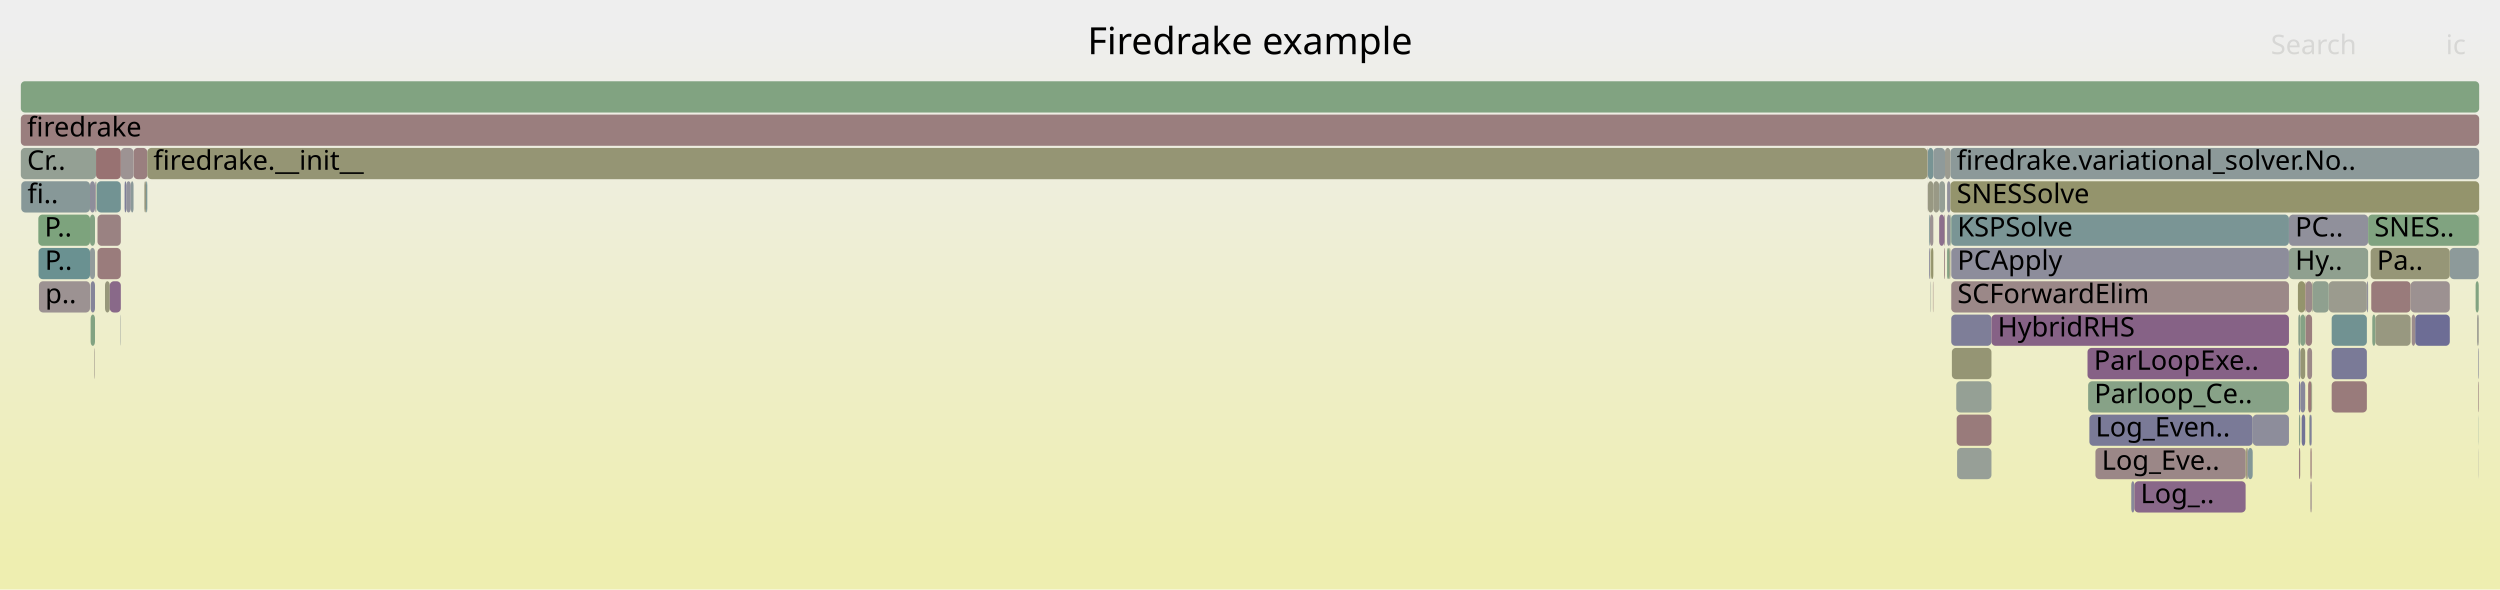
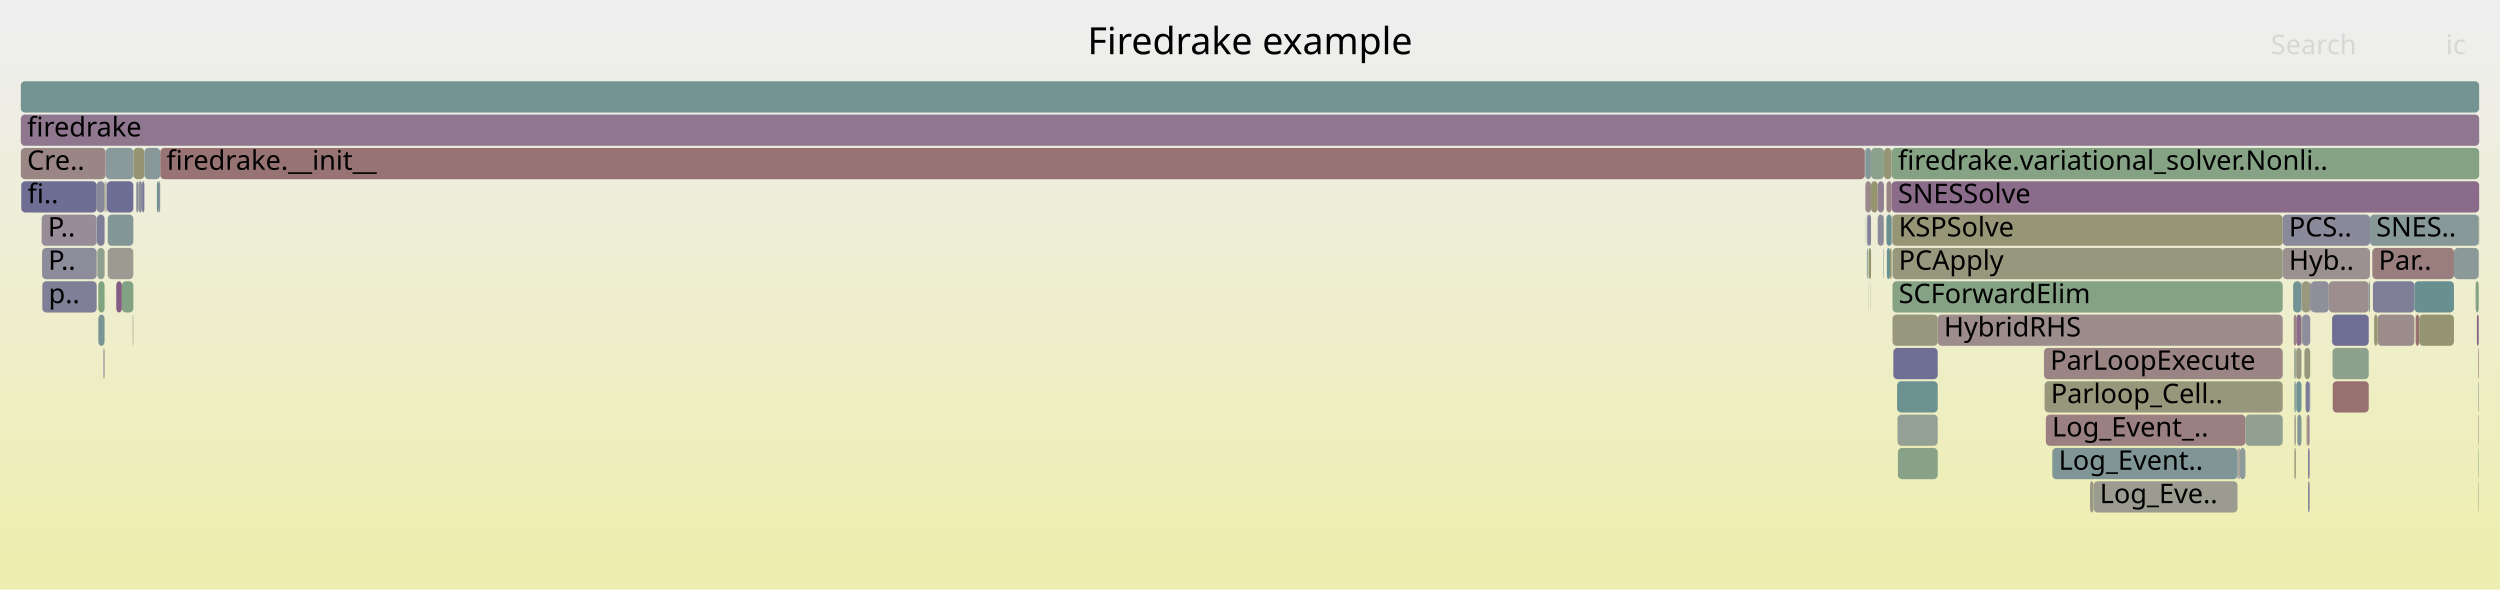
<svg xmlns="http://www.w3.org/2000/svg" version="1.1" width="1200" height="283" viewBox="0 0 1200 283">
  <defs>
    <linearGradient id="background" y1="0" y2="1" x1="0" x2="0">
      <stop stop-color="#eeeeee" offset="5%" />
      <stop stop-color="#eeeeb0" offset="95%" />
    </linearGradient>
  </defs>
  <style type="text/css">
	text { font-family:Verdana; font-size:13px; fill:rgb(0,0,0); }
	#search, #ignorecase { opacity:0.1; cursor:pointer; }
	#search:hover, #search.show, #ignorecase:hover, #ignorecase.show { opacity:1; }
	#subtitle { text-anchor:middle; font-color:rgb(160,160,160); }
	#title { text-anchor:middle; font-size:18px}
	#unzoom { cursor:pointer; }
	#frames &gt; *:hover { stroke:black; stroke-width:0.5; cursor:pointer; }
	.hide { display:none; }
	.parent { opacity:0.5; }
</style>
  <rect x="0.0" y="0" width="1200.0" height="283.0" fill="url(#background)" />
  <text id="title" x="600.00" y="26">Firedrake example</text>
  <text id="details" x="10.00" y="265"> </text>
  <text id="unzoom" x="10.00" y="26" class="hide">Reset Zoom</text>
  <text id="search" x="1090.00" y="26">Search</text>
  <text id="ignorecase" x="1174.00" y="26">ic</text>
  <text id="matched" x="1090.00" y="265"> </text>
  <g id="frames">
    <g>
-       <rect x="45.6" y="87" width="0.3" height="15.0" fill="rgb(156.54,146.808,146.808)" rx="2" ry="2" />
-       <text x="48.64" y="97.5" />
-     </g>
-     <g>
-       <rect x="64.1" y="71" width="6.6" height="15.0" fill="rgb(153.908,126.627,126.627)" rx="2" ry="2" />
-       <text x="67.13" y="81.5" />
-     </g>
-     <g>
-       <rect x="1117.8" y="135" width="18.3" height="15.0" fill="rgb(154.752,154.752,142.261)" rx="2" ry="2" />
-       <text x="1120.77" y="145.5" />
-     </g>
-     <g>
-       <rect x="1108.4" y="199" width="0.3" height="15.0" fill="rgb(128.843,162.746,128.843)" rx="2" ry="2" />
-       <text x="1111.37" y="209.5" />
-     </g>
-     <g>
-       <rect x="1188.3" y="135" width="1.5" height="15.0" fill="rgb(128.856,162.744,128.856)" rx="2" ry="2" />
+       <rect x="1141.2" y="151" width="17.7" height="15.0" fill="rgb(155.592,139.537,139.537)" rx="2" ry="2" />
+       <text x="1144.17" y="161.5" />
+     </g>
+     <g>
+       <rect x="1188.9" y="151" width="0.9" height="15.0" fill="rgb(135.838,101.209,135.838)" rx="2" ry="2" />
+       <text x="1191.93" y="161.5" />
+     </g>
+     <g>
+       <rect x="1101.3" y="199" width="0.7" height="15.0" fill="rgb(153.673,153.673,137.03)" rx="2" ry="2" />
+       <text x="1104.34" y="209.5" />
+     </g>
+     <g>
+       <rect x="896.9" y="119" width="0.1" height="15.0" fill="rgb(136.77,103.597,136.77)" rx="2" ry="2" />
+       <text x="899.86" y="129.5" />
+     </g>
+     <g>
+       <rect x="1189.8" y="103" width="0.2" height="15.0" fill="rgb(148.914,148.914,113.967)" rx="2" ry="2" />
+       <text x="1192.79" y="113.5" />
+     </g>
+     <g>
+       <rect x="68.2" y="87" width="1.1" height="15.0" fill="rgb(122.264,122.264,151.083)" rx="2" ry="2" />
+       <text x="71.20" y="97.5" />
+     </g>
+     <g>
+       <rect x="905.7" y="119" width="1.5" height="15.0" fill="rgb(104.788,144.204,144.204)" rx="2" ry="2" />
+       <text x="908.74" y="129.5" />
+     </g>
+     <g>
+       <rect x="1105.0" y="151" width="3.9" height="15.0" fill="rgb(140.636,140.636,154.639)" rx="2" ry="2" />
+       <text x="1108.03" y="161.5" />
+     </g>
+     <g>
+       <rect x="1003.2" y="231" width="1.7" height="15.0" fill="rgb(152.874,152.874,133.157)" rx="2" ry="2" />
+       <text x="1006.22" y="241.5" />
+     </g>
+     <g>
+       <rect x="50.7" y="71" width="13.3" height="15.0" fill="rgb(138.086,152.837,152.837)" rx="2" ry="2" />
+       <text x="53.74" y="81.5" />
+     </g>
+     <g>
+       <rect x="1159.5" y="151" width="1.7" height="15.0" fill="rgb(152.06,112.458,112.458)" rx="2" ry="2" />
+       <text x="1162.45" y="161.5" />
+     </g>
+     <g>
+       <rect x="1117.8" y="135" width="19.2" height="15.0" fill="rgb(155.86,141.597,141.597)" rx="2" ry="2" />
+       <text x="1120.83" y="145.5" />
+     </g>
+     <g>
+       <rect x="1075.1" y="215" width="2.7" height="15.0" fill="rgb(143.282,154.184,154.184)" rx="2" ry="2" />
+       <text x="1078.13" y="225.5" />
+     </g>
+     <g>
+       <rect x="1106.7" y="183" width="1.9" height="15.0" fill="rgb(122.874,122.874,151.201)" rx="2" ry="2" />
+       <text x="1109.68" y="193.5" />
+     </g>
+     <g>
+       <rect x="50.0" y="167" width="0.2" height="15.0" fill="rgb(153.283,121.833,121.833)" rx="2" ry="2" />
+       <text x="52.97" y="177.5" />
+     </g>
+     <g>
+       <rect x="63.7" y="151" width="0.3" height="15.0" fill="rgb(154.869,154.869,142.828)" rx="2" ry="2" />
+       <text x="66.72" y="161.5" />
+     </g>
+     <g>
+       <rect x="1119.7" y="183" width="17.3" height="15.0" fill="rgb(152.01,112.08,112.08)" rx="2" ry="2" />
+       <text x="1122.71" y="193.5" />
+     </g>
+     <g>
+       <rect x="930.1" y="151" width="165.6" height="15.0" fill="rgb(155.587,139.503,139.503)" rx="2" ry="2" />
+       <text x="933.08" y="161.5">HybridRHS</text>
+     </g>
+     <g>
+       <rect x="1102.0" y="167" width="0.2" height="15.0" fill="rgb(153.718,125.168,125.168)" rx="2" ry="2" />
+       <text x="1104.98" y="177.5" />
+     </g>
+     <g>
+       <rect x="1101.3" y="183" width="0.7" height="15.0" fill="rgb(122.346,148.756,148.756)" rx="2" ry="2" />
+       <text x="1104.34" y="193.5" />
+     </g>
+     <g>
+       <rect x="20.3" y="135" width="26.1" height="15.0" fill="rgb(127.145,127.145,152.028)" rx="2" ry="2" />
+       <text x="23.32" y="145.5">p..</text>
+     </g>
+     <g>
+       <rect x="51.7" y="103" width="12.3" height="15.0" fill="rgb(131.515,151.133,151.133)" rx="2" ry="2" />
+       <text x="54.69" y="113.5" />
+     </g>
+     <g>
+       <rect x="895.1" y="71" width="0.3" height="15.0" fill="rgb(120.411,148.255,148.255)" rx="2" ry="2" />
+       <text x="898.09" y="81.5" />
+     </g>
+     <g>
+       <rect x="1189.6" y="231" width="0.2" height="15.0" fill="rgb(152.386,152.386,130.794)" rx="2" ry="2" />
+       <text x="1192.65" y="241.5" />
+     </g>
+     <g>
+       <rect x="1104.7" y="135" width="0.2" height="15.0" fill="rgb(143.534,154.25,154.25)" rx="2" ry="2" />
+       <text x="1107.66" y="145.5" />
+     </g>
+     <g>
+       <rect x="47.2" y="151" width="3.0" height="15.0" fill="rgb(121.129,148.441,148.441)" rx="2" ry="2" />
+       <text x="50.18" y="161.5" />
+     </g>
+     <g>
+       <rect x="898.1" y="87" width="3.2" height="15.0" fill="rgb(148.229,148.229,110.646)" rx="2" ry="2" />
+       <text x="901.15" y="97.5" />
+     </g>
+     <g>
+       <rect x="1074.0" y="215" width="0.6" height="15.0" fill="rgb(145.319,145.319,155.546)" rx="2" ry="2" />
+       <text x="1077.00" y="225.5" />
+     </g>
+     <g>
+       <rect x="898.0" y="135" width="0.1" height="15.0" fill="rgb(137.416,161.351,137.416)" rx="2" ry="2" />
+       <text x="900.95" y="145.5" />
+     </g>
+     <g>
+       <rect x="1161.2" y="151" width="16.7" height="15.0" fill="rgb(148.982,148.982,114.299)" rx="2" ry="2" />
+       <text x="1164.25" y="161.5" />
+     </g>
+     <g>
+       <rect x="905.5" y="103" width="2.5" height="15.0" fill="rgb(104.446,144.116,144.116)" rx="2" ry="2" />
+       <text x="908.55" y="113.5" />
+     </g>
+     <g>
+       <rect x="64.0" y="71" width="5.3" height="15.0" fill="rgb(148.66,148.66,112.739)" rx="2" ry="2" />
+       <text x="67.02" y="81.5" />
+     </g>
+     <g>
+       <rect x="1139.0" y="135" width="19.9" height="15.0" fill="rgb(125.788,125.788,151.765)" rx="2" ry="2" />
+       <text x="1142.02" y="145.5" />
+     </g>
+     <g>
+       <rect x="46.7" y="119" width="3.5" height="15.0" fill="rgb(142.733,160.485,142.733)" rx="2" ry="2" />
+       <text x="49.69" y="129.5" />
+     </g>
+     <g>
+       <rect x="65.4" y="87" width="1.0" height="15.0" fill="rgb(139.848,139.848,154.487)" rx="2" ry="2" />
+       <text x="68.42" y="97.5" />
+     </g>
+     <g>
+       <rect x="1189.6" y="215" width="0.2" height="15.0" fill="rgb(126.684,163.098,126.684)" rx="2" ry="2" />
+       <text x="1192.65" y="225.5" />
+     </g>
+     <g>
+       <rect x="55.8" y="135" width="2.7" height="15.0" fill="rgb(132.444,92.514,132.444)" rx="2" ry="2" />
+       <text x="58.77" y="145.5" />
+     </g>
+     <g>
+       <rect x="1100.7" y="135" width="4.0" height="15.0" fill="rgb(113.672,146.507,146.507)" rx="2" ry="2" />
+       <text x="1103.73" y="145.5" />
+     </g>
+     <g>
+       <rect x="895.4" y="87" width="2.7" height="15.0" fill="rgb(155.286,137.191,137.191)" rx="2" ry="2" />
+       <text x="898.41" y="97.5" />
+     </g>
+     <g>
+       <rect x="1004.9" y="231" width="69.1" height="15.0" fill="rgb(155.174,155.174,144.306)" rx="2" ry="2" />
+       <text x="1007.87" y="241.5">Log_Eve..</text>
+     </g>
+     <g>
+       <rect x="50.5" y="87" width="0.2" height="15.0" fill="rgb(134.585,134.585,153.468)" rx="2" ry="2" />
+       <text x="53.46" y="97.5" />
+     </g>
+     <g>
+       <rect x="896.1" y="119" width="0.4" height="15.0" fill="rgb(113.02,146.339,146.339)" rx="2" ry="2" />
+       <text x="899.08" y="129.5" />
+     </g>
+     <g>
+       <rect x="20.0" y="103" width="26.4" height="15.0" fill="rgb(150.793,139.531,150.793)" rx="2" ry="2" />
+       <text x="22.97" y="113.5">P..</text>
+     </g>
+     <g>
+       <rect x="1137.6" y="103" width="52.2" height="15.0" fill="rgb(133.633,151.683,151.683)" rx="2" ry="2" />
+       <text x="1140.59" y="113.5">SNES..</text>
+     </g>
+     <g>
+       <rect x="901.3" y="87" width="3.0" height="15.0" fill="rgb(146.483,128.488,146.483)" rx="2" ry="2" />
+       <text x="904.32" y="97.5" />
+     </g>
+     <g>
+       <rect x="1101.2" y="167" width="0.8" height="15.0" fill="rgb(144.542,160.191,144.542)" rx="2" ry="2" />
+       <text x="1104.16" y="177.5" />
+     </g>
+     <g>
+       <rect x="896.9" y="135" width="0.1" height="15.0" fill="rgb(151.887,151.887,128.375)" rx="2" ry="2" />
+       <text x="899.86" y="145.5" />
+     </g>
+     <g>
+       <rect x="1189.6" y="199" width="0.2" height="15.0" fill="rgb(152.434,115.328,115.328)" rx="2" ry="2" />
+       <text x="1192.65" y="209.5" />
+     </g>
+     <g>
+       <rect x="1109.2" y="135" width="8.6" height="15.0" fill="rgb(143.48,143.48,155.19)" rx="2" ry="2" />
+       <text x="1112.23" y="145.5" />
+     </g>
+     <g>
+       <rect x="1119.4" y="151" width="17.6" height="15.0" fill="rgb(110.533,110.533,148.813)" rx="2" ry="2" />
+       <text x="1122.36" y="161.5" />
+     </g>
+     <g>
+       <rect x="1102.2" y="151" width="2.5" height="15.0" fill="rgb(138.264,107.427,138.264)" rx="2" ry="2" />
+       <text x="1105.17" y="161.5" />
+     </g>
+     <g>
+       <rect x="1139.6" y="151" width="1.6" height="15.0" fill="rgb(148.774,148.774,113.292)" rx="2" ry="2" />
+       <text x="1142.57" y="161.5" />
+     </g>
+     <g>
+       <rect x="49.7" y="167" width="0.3" height="15.0" fill="rgb(116.361,116.361,149.941)" rx="2" ry="2" />
+       <text x="52.69" y="177.5" />
+     </g>
+     <g>
+       <rect x="905.5" y="87" width="2.5" height="15.0" fill="rgb(154.443,130.727,130.727)" rx="2" ry="2" />
+       <text x="908.55" y="97.5" />
+     </g>
+     <g>
+       <rect x="1104.9" y="135" width="4.0" height="15.0" fill="rgb(151.577,151.577,126.872)" rx="2" ry="2" />
+       <text x="1107.86" y="145.5" />
+     </g>
+     <g>
+       <rect x="981.4" y="183" width="114.3" height="15.0" fill="rgb(150.802,150.802,123.117)" rx="2" ry="2" />
+       <text x="984.38" y="193.5">Parloop_Cell..</text>
+     </g>
+     <g>
+       <rect x="895.3" y="87" width="0.1" height="15.0" fill="rgb(156.419,145.88,145.88)" rx="2" ry="2" />
+       <text x="898.27" y="97.5" />
+     </g>
+     <g>
+       <rect x="1107.6" y="199" width="1.0" height="15.0" fill="rgb(148.079,132.577,148.079)" rx="2" ry="2" />
+       <text x="1110.62" y="209.5" />
+     </g>
+     <g>
+       <rect x="1102.2" y="183" width="2.5" height="15.0" fill="rgb(113.268,146.403,146.403)" rx="2" ry="2" />
+       <text x="1105.17" y="193.5" />
+     </g>
+     <g>
+       <rect x="1177.9" y="119" width="11.9" height="15.0" fill="rgb(140.101,153.359,153.359)" rx="2" ry="2" />
+       <text x="1180.94" y="129.5" />
+     </g>
+     <g>
+       <rect x="895.4" y="71" width="2.7" height="15.0" fill="rgb(130.305,150.82,150.82)" rx="2" ry="2" />
+       <text x="898.41" y="81.5" />
+     </g>
+     <g>
+       <rect x="51.3" y="87" width="12.7" height="15.0" fill="rgb(109.32,109.32,148.578)" rx="2" ry="2" />
+       <text x="54.34" y="97.5" />
+     </g>
+     <g>
+       <rect x="1077.8" y="199" width="17.9" height="15.0" fill="rgb(145.858,159.977,145.858)" rx="2" ry="2" />
+       <text x="1080.76" y="209.5" />
+     </g>
+     <g>
+       <rect x="904.1" y="103" width="0.2" height="15.0" fill="rgb(152.059,112.456,112.456)" rx="2" ry="2" />
+       <text x="907.08" y="113.5" />
+     </g>
+     <g>
+       <rect x="908.0" y="103" width="0.4" height="15.0" fill="rgb(145.373,154.726,154.726)" rx="2" ry="2" />
+       <text x="911.02" y="113.5" />
+     </g>
+     <g>
+       <rect x="76.9" y="71" width="818.2" height="15.0" fill="rgb(152.408,115.125,115.125)" rx="2" ry="2" />
+       <text x="79.87" y="81.5">firedrake.__init__</text>
+     </g>
+     <g>
+       <rect x="908.4" y="135" width="187.3" height="15.0" fill="rgb(132.887,162.088,132.887)" rx="2" ry="2" />
+       <text x="911.36" y="145.5">SCForwardElim</text>
+     </g>
+     <g>
+       <rect x="896.5" y="103" width="1.6" height="15.0" fill="rgb(129.057,129.057,152.398)" rx="2" ry="2" />
+       <text x="899.51" y="113.5" />
+     </g>
+     <g>
+       <rect x="51.0" y="87" width="0.3" height="15.0" fill="rgb(151.358,140.979,151.358)" rx="2" ry="2" />
+       <text x="54.02" y="97.5" />
+     </g>
+     <g>
+       <rect x="1119.6" y="167" width="17.4" height="15.0" fill="rgb(141.412,160.7,141.412)" rx="2" ry="2" />
+       <text x="1122.57" y="177.5" />
+     </g>
+     <g>
+       <rect x="51.7" y="119" width="12.3" height="15.0" fill="rgb(155.262,155.262,144.733)" rx="2" ry="2" />
+       <text x="54.69" y="129.5" />
+     </g>
+     <g>
+       <rect x="1107.9" y="215" width="0.7" height="15.0" fill="rgb(111.98,111.98,149.093)" rx="2" ry="2" />
+       <text x="1110.91" y="225.5" />
+     </g>
+     <g>
+       <rect x="10.0" y="39" width="1180.0" height="15.0" fill="rgb(115.574,147.001,147.001)" rx="2" ry="2" />
+       <text x="13.00" y="49.5" />
+     </g>
+     <g>
+       <rect x="982.0" y="199" width="95.8" height="15.0" fill="rgb(154.03,127.56,127.56)" rx="2" ry="2" />
+       <text x="984.99" y="209.5">Log_Event_..</text>
+     </g>
+     <g>
+       <rect x="1138.7" y="119" width="39.2" height="15.0" fill="rgb(153.638,124.556,124.556)" rx="2" ry="2" />
+       <text x="1141.73" y="129.5">Par..</text>
+     </g>
+     <g>
+       <rect x="1106.1" y="167" width="2.8" height="15.0" fill="rgb(150.97,150.97,123.929)" rx="2" ry="2" />
+       <text x="1109.12" y="177.5" />
+     </g>
+     <g>
+       <rect x="46.5" y="103" width="3.7" height="15.0" fill="rgb(126.47,126.47,151.897)" rx="2" ry="2" />
+       <text x="49.53" y="113.5" />
+     </g>
+     <g>
+       <rect x="46.4" y="87" width="3.8" height="15.0" fill="rgb(136.228,136.228,153.786)" rx="2" ry="2" />
+       <text x="49.36" y="97.5" />
+     </g>
+     <g>
+       <rect x="1108.6" y="183" width="0.3" height="15.0" fill="rgb(122.749,122.749,151.177)" rx="2" ry="2" />
+       <text x="1111.64" y="193.5" />
+     </g>
+     <g>
+       <rect x="901.3" y="103" width="2.8" height="15.0" fill="rgb(139.408,139.408,154.402)" rx="2" ry="2" />
+       <text x="904.32" y="113.5" />
+     </g>
+     <g>
+       <rect x="76.3" y="87" width="0.6" height="15.0" fill="rgb(143.493,143.493,155.192)" rx="2" ry="2" />
+       <text x="79.27" y="97.5" />
+     </g>
+     <g>
+       <rect x="897.0" y="119" width="1.1" height="15.0" fill="rgb(147.631,147.631,107.749)" rx="2" ry="2" />
+       <text x="900.01" y="129.5" />
+     </g>
+     <g>
+       <rect x="1095.7" y="103" width="41.9" height="15.0" fill="rgb(136.589,136.589,153.856)" rx="2" ry="2" />
+       <text x="1098.66" y="113.5">PCS..</text>
+     </g>
+     <g>
+       <rect x="20.2" y="119" width="26.2" height="15.0" fill="rgb(140.109,140.109,154.537)" rx="2" ry="2" />
+       <text x="23.15" y="129.5">P..</text>
+     </g>
+     <g>
+       <rect x="910.8" y="199" width="19.3" height="15.0" fill="rgb(148.37,159.568,148.37)" rx="2" ry="2" />
+       <text x="913.82" y="209.5" />
+     </g>
+     <g>
+       <rect x="1107.9" y="231" width="0.7" height="15.0" fill="rgb(118.587,118.587,150.372)" rx="2" ry="2" />
+       <text x="1110.91" y="241.5" />
+     </g>
+     <g>
+       <rect x="1189.5" y="183" width="0.3" height="15.0" fill="rgb(149.337,159.41,149.337)" rx="2" ry="2" />
+       <text x="1192.47" y="193.5" />
+     </g>
+     <g>
+       <rect x="1104.7" y="151" width="0.2" height="15.0" fill="rgb(153.382,153.382,135.622)" rx="2" ry="2" />
+       <text x="1107.66" y="161.5" />
+     </g>
+     <g>
+       <rect x="908.4" y="151" width="21.7" height="15.0" fill="rgb(151.499,151.499,126.497)" rx="2" ry="2" />
+       <text x="911.36" y="161.5" />
+     </g>
+     <g>
+       <rect x="910.6" y="183" width="19.5" height="15.0" fill="rgb(106.654,144.688,144.688)" rx="2" ry="2" />
+       <text x="913.57" y="193.5" />
+     </g>
+     <g>
+       <rect x="1108.9" y="135" width="0.3" height="15.0" fill="rgb(111.915,111.915,149.08)" rx="2" ry="2" />
+       <text x="1111.89" y="145.5" />
+     </g>
+     <g>
+       <rect x="908.8" y="167" width="21.3" height="15.0" fill="rgb(111.452,111.452,148.991)" rx="2" ry="2" />
+       <text x="911.79" y="177.5" />
+     </g>
+     <g>
+       <rect x="1102.2" y="167" width="2.5" height="15.0" fill="rgb(152.064,152.064,129.233)" rx="2" ry="2" />
+       <text x="1105.17" y="177.5" />
+     </g>
+     <g>
+       <rect x="1102.7" y="199" width="2.0" height="15.0" fill="rgb(130.849,150.961,150.961)" rx="2" ry="2" />
+       <text x="1105.74" y="209.5" />
+     </g>
+     <g>
+       <rect x="904.3" y="71" width="3.7" height="15.0" fill="rgb(149.751,149.751,118.023)" rx="2" ry="2" />
+       <text x="907.34" y="81.5" />
+     </g>
+     <g>
+       <rect x="47.2" y="135" width="3.0" height="15.0" fill="rgb(128.205,162.85,128.205)" rx="2" ry="2" />
+       <text x="50.18" y="145.5" />
+     </g>
+     <g>
+       <rect x="898.1" y="71" width="6.2" height="15.0" fill="rgb(138.78,161.129,138.78)" rx="2" ry="2" />
+       <text x="901.15" y="81.5" />
+     </g>
+     <g>
+       <rect x="66.4" y="87" width="1.8" height="15.0" fill="rgb(144.295,144.295,155.347)" rx="2" ry="2" />
+       <text x="69.38" y="97.5" />
+     </g>
+     <g>
+       <rect x="908.4" y="119" width="187.3" height="15.0" fill="rgb(151.107,151.107,124.595)" rx="2" ry="2" />
+       <text x="911.36" y="129.5">PCApply</text>
+     </g>
+     <g>
+       <rect x="1095.7" y="119" width="41.9" height="15.0" fill="rgb(156.347,145.328,145.328)" rx="2" ry="2" />
+       <text x="1098.66" y="129.5">Hyb..</text>
+     </g>
+     <g>
+       <rect x="908.4" y="103" width="187.3" height="15.0" fill="rgb(149.86,149.86,118.553)" rx="2" ry="2" />
+       <text x="911.36" y="113.5">KSPSolve</text>
+     </g>
+     <g>
+       <rect x="1107.2" y="199" width="0.4" height="15.0" fill="rgb(152.122,112.935,112.935)" rx="2" ry="2" />
+       <text x="1110.20" y="209.5" />
+     </g>
+     <g>
+       <rect x="1137.0" y="135" width="0.6" height="15.0" fill="rgb(131.82,151.213,151.213)" rx="2" ry="2" />
+       <text x="1139.97" y="145.5" />
+     </g>
+     <g>
+       <rect x="1188.3" y="135" width="1.5" height="15.0" fill="rgb(132.581,162.138,132.581)" rx="2" ry="2" />
      <text x="1191.30" y="145.5" />
    </g>
    <g>
-       <rect x="1107.9" y="183" width="1.7" height="15.0" fill="rgb(153.152,120.835,120.835)" rx="2" ry="2" />
-       <text x="1110.93" y="193.5" />
-     </g>
-     <g>
-       <rect x="1109.0" y="231" width="0.6" height="15.0" fill="rgb(155.748,140.732,140.732)" rx="2" ry="2" />
-       <text x="1111.96" y="241.5" />
-     </g>
-     <g>
-       <rect x="936.6" y="135" width="162.1" height="15.0" fill="rgb(155.122,135.938,135.938)" rx="2" ry="2" />
-       <text x="939.55" y="145.5">SCForwardElim</text>
-     </g>
-     <g>
-       <rect x="1023.0" y="231" width="1.5" height="15.0" fill="rgb(136.019,136.019,153.746)" rx="2" ry="2" />
-       <text x="1025.97" y="241.5" />
-     </g>
-     <g>
-       <rect x="1107.5" y="167" width="2.3" height="15.0" fill="rgb(155.13,135.998,135.998)" rx="2" ry="2" />
-       <text x="1110.49" y="177.5" />
-     </g>
-     <g>
-       <rect x="1109.0" y="215" width="0.6" height="15.0" fill="rgb(153.409,122.801,122.801)" rx="2" ry="2" />
-       <text x="1111.96" y="225.5" />
-     </g>
-     <g>
-       <rect x="1106.7" y="151" width="3.1" height="15.0" fill="rgb(153.795,125.763,125.763)" rx="2" ry="2" />
-       <text x="1109.65" y="161.5" />
-     </g>
-     <g>
-       <rect x="1138.7" y="151" width="1.5" height="15.0" fill="rgb(132.325,162.18,132.325)" rx="2" ry="2" />
-       <text x="1141.73" y="161.5" />
-     </g>
-     <g>
-       <rect x="10.2" y="87" width="33.0" height="15.0" fill="rgb(135.079,152.057,152.057)" rx="2" ry="2" />
-       <text x="13.18" y="97.5">fi..</text>
-     </g>
-     <g>
-       <rect x="1189.8" y="103" width="0.2" height="15.0" fill="rgb(151.621,151.621,127.084)" rx="2" ry="2" />
-       <text x="1192.80" y="113.5" />
-     </g>
-     <g>
-       <rect x="1109.8" y="135" width="0.3" height="15.0" fill="rgb(150.531,150.531,121.805)" rx="2" ry="2" />
-       <text x="1112.79" y="145.5" />
-     </g>
-     <g>
-       <rect x="936.6" y="119" width="162.1" height="15.0" fill="rgb(140.634,140.634,154.639)" rx="2" ry="2" />
-       <text x="939.55" y="129.5">PCApply</text>
-     </g>
-     <g>
-       <rect x="60.6" y="87" width="2.2" height="15.0" fill="rgb(147.078,147.078,155.886)" rx="2" ry="2" />
-       <text x="63.64" y="97.5" />
-     </g>
-     <g>
-       <rect x="925.4" y="71" width="2.6" height="15.0" fill="rgb(119.707,148.072,148.072)" rx="2" ry="2" />
-       <text x="928.42" y="81.5" />
-     </g>
-     <g>
-       <rect x="1189.0" y="151" width="0.8" height="15.0" fill="rgb(155.621,155.621,146.471)" rx="2" ry="2" />
-       <text x="1192.00" y="161.5" />
-     </g>
-     <g>
-       <rect x="10.0" y="39" width="1180.0" height="15.0" fill="rgb(128.935,162.731,128.935)" rx="2" ry="2" />
-       <text x="13.00" y="49.5" />
-     </g>
-     <g>
-       <rect x="1024.5" y="231" width="53.4" height="15.0" fill="rgb(136.878,103.874,136.878)" rx="2" ry="2" />
-       <text x="1027.46" y="241.5">Log_..</text>
-     </g>
-     <g>
-       <rect x="933.2" y="103" width="0.4" height="15.0" fill="rgb(155.66,140.061,140.061)" rx="2" ry="2" />
-       <text x="936.24" y="113.5" />
-     </g>
-     <g>
-       <rect x="1109.6" y="183" width="0.2" height="15.0" fill="rgb(125.457,163.298,125.457)" rx="2" ry="2" />
-       <text x="1112.58" y="193.5" />
-     </g>
-     <g>
-       <rect x="1077.9" y="215" width="0.6" height="15.0" fill="rgb(147.74,147.74,108.276)" rx="2" ry="2" />
-       <text x="1080.94" y="225.5" />
-     </g>
-     <g>
-       <rect x="10.0" y="55" width="1180.0" height="15.0" fill="rgb(153.776,125.618,125.618)" rx="2" ry="2" />
+       <rect x="1189.5" y="167" width="0.3" height="15.0" fill="rgb(152.864,118.627,118.627)" rx="2" ry="2" />
+       <text x="1192.47" y="177.5" />
+     </g>
+     <g>
+       <rect x="1101.3" y="215" width="0.7" height="15.0" fill="rgb(150.402,150.402,121.18)" rx="2" ry="2" />
+       <text x="1104.34" y="225.5" />
+     </g>
+     <g>
+       <rect x="50.2" y="87" width="0.3" height="15.0" fill="rgb(148.977,148.977,114.274)" rx="2" ry="2" />
+       <text x="53.16" y="97.5" />
+     </g>
+     <g>
+       <rect x="1074.6" y="215" width="0.5" height="15.0" fill="rgb(156.338,145.258,145.258)" rx="2" ry="2" />
+       <text x="1077.57" y="225.5" />
+     </g>
+     <g>
+       <rect x="911.0" y="215" width="19.1" height="15.0" fill="rgb(135.133,161.723,135.133)" rx="2" ry="2" />
+       <text x="913.97" y="225.5" />
+     </g>
+     <g>
+       <rect x="904.1" y="119" width="0.2" height="15.0" fill="rgb(133.09,133.09,153.179)" rx="2" ry="2" />
+       <text x="907.08" y="129.5" />
+     </g>
+     <g>
+       <rect x="10.0" y="71" width="40.7" height="15.0" fill="rgb(154.85,133.849,133.849)" rx="2" ry="2" />
+       <text x="13.00" y="81.5">Cre..</text>
+     </g>
+     <g>
+       <rect x="1158.9" y="135" width="19.0" height="15.0" fill="rgb(104.445,144.115,144.115)" rx="2" ry="2" />
+       <text x="1161.90" y="145.5" />
+     </g>
+     <g>
+       <rect x="985.1" y="215" width="88.9" height="15.0" fill="rgb(128.099,150.248,150.248)" rx="2" ry="2" />
+       <text x="988.15" y="225.5">Log_Event..</text>
+     </g>
+     <g>
+       <rect x="896.1" y="103" width="0.4" height="15.0" fill="rgb(129.411,129.411,152.467)" rx="2" ry="2" />
+       <text x="899.08" y="113.5" />
+     </g>
+     <g>
+       <rect x="10.2" y="87" width="36.2" height="15.0" fill="rgb(110.104,110.104,148.73)" rx="2" ry="2" />
+       <text x="13.24" y="97.5">fi..</text>
+     </g>
+     <g>
+       <rect x="981.1" y="167" width="114.6" height="15.0" fill="rgb(154.583,131.806,131.806)" rx="2" ry="2" />
+       <text x="984.11" y="177.5">ParLoopExecute</text>
+     </g>
+     <g>
+       <rect x="75.3" y="87" width="1.0" height="15.0" fill="rgb(112.426,146.184,146.184)" rx="2" ry="2" />
+       <text x="78.33" y="97.5" />
+     </g>
+     <g>
+       <rect x="895.3" y="103" width="0.1" height="15.0" fill="rgb(148.366,159.568,148.366)" rx="2" ry="2" />
+       <text x="898.27" y="113.5" />
+     </g>
+     <g>
+       <rect x="69.3" y="71" width="7.6" height="15.0" fill="rgb(135.641,152.203,152.203)" rx="2" ry="2" />
+       <text x="72.28" y="81.5" />
+     </g>
+     <g>
+       <rect x="908.0" y="87" width="282.0" height="15.0" fill="rgb(138.148,107.13,138.148)" rx="2" ry="2" />
+       <text x="911.02" y="97.5">SNESSolve</text>
+     </g>
+     <g>
+       <rect x="58.5" y="135" width="5.5" height="15.0" fill="rgb(131.046,162.388,131.046)" rx="2" ry="2" />
+       <text x="61.48" y="145.5" />
+     </g>
+     <g>
+       <rect x="907.2" y="119" width="0.8" height="15.0" fill="rgb(147.903,147.903,109.068)" rx="2" ry="2" />
+       <text x="910.25" y="129.5" />
+     </g>
+     <g>
+       <rect x="1101.0" y="151" width="1.2" height="15.0" fill="rgb(154.602,131.947,131.947)" rx="2" ry="2" />
+       <text x="1103.97" y="161.5" />
+     </g>
+     <g>
+       <rect x="10.0" y="55" width="1180.0" height="15.0" fill="rgb(142.883,119.263,142.883)" rx="2" ry="2" />
      <text x="13.00" y="65.5">firedrake</text>
    </g>
    <g>
-       <rect x="930.8" y="103" width="2.4" height="15.0" fill="rgb(139.681,111.059,139.681)" rx="2" ry="2" />
-       <text x="933.77" y="113.5" />
-     </g>
-     <g>
-       <rect x="936.9" y="167" width="19.0" height="15.0" fill="rgb(149.395,149.395,116.298)" rx="2" ry="2" />
-       <text x="939.92" y="177.5" />
-     </g>
-     <g>
-       <rect x="1175.9" y="119" width="13.9" height="15.0" fill="rgb(140.926,153.574,153.574)" rx="2" ry="2" />
-       <text x="1178.86" y="129.5" />
-     </g>
-     <g>
-       <rect x="1138.2" y="135" width="18.9" height="15.0" fill="rgb(153.445,123.077,123.077)" rx="2" ry="2" />
-       <text x="1141.19" y="145.5" />
-     </g>
-     <g>
-       <rect x="939.0" y="183" width="16.9" height="15.0" fill="rgb(148.723,159.51,148.723)" rx="2" ry="2" />
-       <text x="942.02" y="193.5" />
-     </g>
-     <g>
-       <rect x="1106.7" y="135" width="3.1" height="15.0" fill="rgb(155.376,137.884,137.884)" rx="2" ry="2" />
-       <text x="1109.65" y="145.5" />
-     </g>
-     <g>
-       <rect x="45.5" y="167" width="0.1" height="15.0" fill="rgb(148.107,148.107,110.055)" rx="2" ry="2" />
-       <text x="48.49" y="177.5" />
-     </g>
-     <g>
-       <rect x="45.3" y="167" width="0.2" height="15.0" fill="rgb(155.98,142.516,142.516)" rx="2" ry="2" />
-       <text x="48.28" y="177.5" />
-     </g>
-     <g>
-       <rect x="936.6" y="103" width="162.1" height="15.0" fill="rgb(122.017,148.671,148.671)" rx="2" ry="2" />
-       <text x="939.55" y="113.5">KSPSolve</text>
-     </g>
-     <g>
-       <rect x="1103.0" y="135" width="3.5" height="15.0" fill="rgb(147.652,147.652,107.854)" rx="2" ry="2" />
-       <text x="1106.01" y="145.5" />
-     </g>
-     <g>
-       <rect x="1079.0" y="215" width="2.3" height="15.0" fill="rgb(131.347,151.09,151.09)" rx="2" ry="2" />
-       <text x="1081.99" y="225.5" />
-     </g>
-     <g>
-       <rect x="70.7" y="71" width="854.4" height="15.0" fill="rgb(149.407,149.407,116.358)" rx="2" ry="2" />
-       <text x="73.65" y="81.5">firedrake.__init__</text>
-     </g>
-     <g>
-       <rect x="62.8" y="87" width="1.3" height="15.0" fill="rgb(139.275,153.145,153.145)" rx="2" ry="2" />
-       <text x="65.78" y="97.5" />
-     </g>
-     <g>
-       <rect x="933.2" y="119" width="0.4" height="15.0" fill="rgb(154.226,129.063,129.063)" rx="2" ry="2" />
-       <text x="936.24" y="129.5" />
-     </g>
-     <g>
-       <rect x="43.2" y="103" width="2.4" height="15.0" fill="rgb(130.722,162.441,130.722)" rx="2" ry="2" />
-       <text x="46.21" y="113.5" />
-     </g>
-     <g>
-       <rect x="43.2" y="119" width="2.4" height="15.0" fill="rgb(145.927,154.87,154.87)" rx="2" ry="2" />
-       <text x="46.21" y="129.5" />
-     </g>
-     <g>
-       <rect x="1189.5" y="183" width="0.3" height="15.0" fill="rgb(154.259,129.318,129.318)" rx="2" ry="2" />
-       <text x="1192.49" y="193.5" />
-     </g>
-     <g>
-       <rect x="1078.5" y="215" width="0.5" height="15.0" fill="rgb(156.597,147.243,147.243)" rx="2" ry="2" />
-       <text x="1081.47" y="225.5" />
-     </g>
-     <g>
-       <rect x="1157.1" y="135" width="18.8" height="15.0" fill="rgb(156.259,144.651,144.651)" rx="2" ry="2" />
-       <text x="1160.07" y="145.5" />
-     </g>
-     <g>
-       <rect x="934.6" y="87" width="1.6" height="15.0" fill="rgb(145.847,145.847,155.648)" rx="2" ry="2" />
-       <text x="937.64" y="97.5" />
-     </g>
-     <g>
-       <rect x="928.0" y="87" width="2.8" height="15.0" fill="rgb(153.15,153.15,134.498)" rx="2" ry="2" />
-       <text x="931.03" y="97.5" />
-     </g>
-     <g>
-       <rect x="1002.9" y="199" width="78.4" height="15.0" fill="rgb(122.252,122.252,151.081)" rx="2" ry="2" />
-       <text x="1005.87" y="209.5">Log_Even..</text>
-     </g>
-     <g>
-       <rect x="1189.7" y="215" width="0.1" height="15.0" fill="rgb(146.466,146.466,155.768)" rx="2" ry="2" />
-       <text x="1192.66" y="225.5" />
-     </g>
-     <g>
-       <rect x="1002.3" y="183" width="96.4" height="15.0" fill="rgb(135.051,161.736,135.051)" rx="2" ry="2" />
-       <text x="1005.28" y="193.5">Parloop_Ce..</text>
-     </g>
-     <g>
-       <rect x="926.4" y="103" width="1.6" height="15.0" fill="rgb(156.545,146.848,146.848)" rx="2" ry="2" />
-       <text x="929.39" y="113.5" />
-     </g>
-     <g>
-       <rect x="58.0" y="71" width="6.1" height="15.0" fill="rgb(156.514,146.61,146.61)" rx="2" ry="2" />
-       <text x="61.01" y="81.5" />
-     </g>
-     <g>
-       <rect x="1005.8" y="215" width="72.1" height="15.0" fill="rgb(155.028,135.212,135.212)" rx="2" ry="2" />
-       <text x="1008.84" y="225.5">Log_Eve..</text>
-     </g>
-     <g>
-       <rect x="1104.2" y="167" width="2.3" height="15.0" fill="rgb(149.149,149.149,115.109)" rx="2" ry="2" />
-       <text x="1107.24" y="177.5" />
-     </g>
-     <g>
-       <rect x="18.7" y="135" width="24.5" height="15.0" fill="rgb(156.419,145.875,145.875)" rx="2" ry="2" />
-       <text x="21.69" y="145.5">p..</text>
-     </g>
-     <g>
-       <rect x="1119.2" y="183" width="16.9" height="15.0" fill="rgb(153.467,123.246,123.246)" rx="2" ry="2" />
-       <text x="1122.15" y="193.5" />
-     </g>
-     <g>
-       <rect x="57.8" y="151" width="0.2" height="15.0" fill="rgb(146.405,154.994,154.994)" rx="2" ry="2" />
-       <text x="60.79" y="161.5" />
-     </g>
-     <g>
-       <rect x="1103.5" y="215" width="0.6" height="15.0" fill="rgb(154.142,128.419,128.419)" rx="2" ry="2" />
-       <text x="1106.52" y="225.5" />
-     </g>
-     <g>
-       <rect x="935.6" y="119" width="0.6" height="15.0" fill="rgb(150.786,150.786,123.042)" rx="2" ry="2" />
-       <text x="938.59" y="129.5" />
-     </g>
-     <g>
-       <rect x="1119.2" y="151" width="16.9" height="15.0" fill="rgb(112.796,146.28,146.28)" rx="2" ry="2" />
-       <text x="1122.15" y="161.5" />
-     </g>
-     <g>
-       <rect x="936.6" y="151" width="19.3" height="15.0" fill="rgb(125.535,125.535,151.717)" rx="2" ry="2" />
-       <text x="939.55" y="161.5" />
-     </g>
-     <g>
-       <rect x="1108.7" y="199" width="0.9" height="15.0" fill="rgb(127.537,127.537,152.104)" rx="2" ry="2" />
-       <text x="1111.72" y="209.5" />
-     </g>
-     <g>
-       <rect x="955.9" y="151" width="142.8" height="15.0" fill="rgb(134.472,97.711,134.472)" rx="2" ry="2" />
-       <text x="958.89" y="161.5">HybridRHS</text>
-     </g>
-     <g>
-       <rect x="936.2" y="87" width="253.8" height="15.0" fill="rgb(147.755,147.755,108.353)" rx="2" ry="2" />
-       <text x="939.23" y="97.5">SNESSolve</text>
-     </g>
-     <g>
-       <rect x="43.2" y="87" width="2.4" height="15.0" fill="rgb(141.541,141.541,154.814)" rx="2" ry="2" />
-       <text x="46.21" y="97.5" />
-     </g>
-     <g>
-       <rect x="1104.2" y="151" width="2.3" height="15.0" fill="rgb(132.813,162.1,132.813)" rx="2" ry="2" />
-       <text x="1107.24" y="161.5" />
-     </g>
-     <g>
-       <rect x="70.1" y="87" width="0.6" height="15.0" fill="rgb(118.78,147.832,147.832)" rx="2" ry="2" />
-       <text x="73.13" y="97.5" />
-     </g>
-     <g>
-       <rect x="925.1" y="71" width="0.3" height="15.0" fill="rgb(153.185,153.185,134.668)" rx="2" ry="2" />
-       <text x="928.10" y="81.5" />
-     </g>
-     <g>
-       <rect x="1103.2" y="151" width="1.0" height="15.0" fill="rgb(137.845,161.281,137.845)" rx="2" ry="2" />
-       <text x="1106.20" y="161.5" />
-     </g>
-     <g>
-       <rect x="1137.9" y="119" width="38.0" height="15.0" fill="rgb(150.048,150.048,119.463)" rx="2" ry="2" />
-       <text x="1140.91" y="129.5">Pa..</text>
-     </g>
-     <g>
-       <rect x="59.8" y="87" width="0.8" height="15.0" fill="rgb(125.52,125.52,151.714)" rx="2" ry="2" />
-       <text x="62.77" y="97.5" />
-     </g>
-     <g>
-       <rect x="1104.1" y="167" width="0.1" height="15.0" fill="rgb(152.588,144.131,152.588)" rx="2" ry="2" />
-       <text x="1107.08" y="177.5" />
-     </g>
-     <g>
-       <rect x="939.4" y="215" width="16.5" height="15.0" fill="rgb(150.574,159.209,150.574)" rx="2" ry="2" />
-       <text x="942.37" y="225.5" />
-     </g>
-     <g>
-       <rect x="10.0" y="71" width="36.1" height="15.0" fill="rgb(148.13,159.607,148.13)" rx="2" ry="2" />
-       <text x="13.00" y="81.5">Cr..</text>
-     </g>
-     <g>
-       <rect x="43.5" y="135" width="2.1" height="15.0" fill="rgb(132.877,132.877,153.137)" rx="2" ry="2" />
-       <text x="46.54" y="145.5" />
-     </g>
-     <g>
-       <rect x="18.4" y="103" width="24.8" height="15.0" fill="rgb(125.158,163.346,125.158)" rx="2" ry="2" />
-       <text x="21.38" y="113.5">P..</text>
-     </g>
-     <g>
-       <rect x="936.2" y="71" width="253.8" height="15.0" fill="rgb(139.6,153.23,153.23)" rx="2" ry="2" />
-       <text x="939.23" y="81.5">firedrake.variational_solver.No..</text>
-     </g>
-     <g>
-       <rect x="936.2" y="103" width="0.4" height="15.0" fill="rgb(126.693,163.097,126.693)" rx="2" ry="2" />
-       <text x="939.23" y="113.5" />
-     </g>
-     <g>
-       <rect x="1110.1" y="135" width="7.7" height="15.0" fill="rgb(143.363,160.383,143.363)" rx="2" ry="2" />
-       <text x="1113.09" y="145.5" />
-     </g>
-     <g>
-       <rect x="46.8" y="119" width="11.2" height="15.0" fill="rgb(153.544,123.834,123.834)" rx="2" ry="2" />
-       <text x="49.78" y="129.5" />
-     </g>
-     <g>
-       <rect x="45.9" y="87" width="0.2" height="15.0" fill="rgb(143.895,121.857,143.895)" rx="2" ry="2" />
-       <text x="48.86" y="97.5" />
-     </g>
-     <g>
-       <rect x="1157.6" y="151" width="1.7" height="15.0" fill="rgb(155.64,139.908,139.908)" rx="2" ry="2" />
-       <text x="1160.58" y="161.5" />
-     </g>
-     <g>
-       <rect x="927.8" y="135" width="0.2" height="15.0" fill="rgb(153.491,123.431,123.431)" rx="2" ry="2" />
-       <text x="930.83" y="145.5" />
-     </g>
-     <g>
-       <rect x="1103.5" y="199" width="0.6" height="15.0" fill="rgb(137.582,161.324,137.582)" rx="2" ry="2" />
-       <text x="1106.52" y="209.5" />
-     </g>
-     <g>
-       <rect x="926.0" y="119" width="0.4" height="15.0" fill="rgb(133.737,133.737,153.304)" rx="2" ry="2" />
-       <text x="929.01" y="129.5" />
-     </g>
-     <g>
-       <rect x="926.0" y="103" width="0.4" height="15.0" fill="rgb(129.094,150.506,150.506)" rx="2" ry="2" />
-       <text x="929.01" y="113.5" />
-     </g>
-     <g>
-       <rect x="43.5" y="151" width="2.1" height="15.0" fill="rgb(129.613,162.621,129.613)" rx="2" ry="2" />
-       <text x="46.54" y="161.5" />
-     </g>
-     <g>
-       <rect x="926.7" y="135" width="0.2" height="15.0" fill="rgb(149.696,159.352,149.696)" rx="2" ry="2" />
-       <text x="929.71" y="145.5" />
-     </g>
-     <g>
-       <rect x="69.3" y="87" width="0.8" height="15.0" fill="rgb(151.479,151.479,126.397)" rx="2" ry="2" />
-       <text x="72.30" y="97.5" />
-     </g>
-     <g>
-       <rect x="46.1" y="71" width="11.9" height="15.0" fill="rgb(152.303,114.321,114.321)" rx="2" ry="2" />
-       <text x="49.10" y="81.5" />
-     </g>
-     <g>
-       <rect x="1119.2" y="167" width="16.9" height="15.0" fill="rgb(121.965,121.965,151.026)" rx="2" ry="2" />
-       <text x="1122.15" y="177.5" />
-     </g>
-     <g>
-       <rect x="1098.7" y="103" width="38.0" height="15.0" fill="rgb(144.192,144.192,155.327)" rx="2" ry="2" />
-       <text x="1101.70" y="113.5">PC..</text>
-     </g>
-     <g>
-       <rect x="1159.3" y="151" width="16.6" height="15.0" fill="rgb(109.241,109.241,148.563)" rx="2" ry="2" />
-       <text x="1162.30" y="161.5" />
-     </g>
-     <g>
-       <rect x="925.4" y="87" width="2.6" height="15.0" fill="rgb(152.179,152.179,129.788)" rx="2" ry="2" />
-       <text x="928.42" y="97.5" />
-     </g>
-     <g>
-       <rect x="1104.8" y="199" width="1.7" height="15.0" fill="rgb(113.527,113.527,149.392)" rx="2" ry="2" />
-       <text x="1107.75" y="209.5" />
-     </g>
-     <g>
-       <rect x="46.8" y="103" width="11.2" height="15.0" fill="rgb(154.327,129.838,129.838)" rx="2" ry="2" />
-       <text x="49.78" y="113.5" />
-     </g>
-     <g>
-       <rect x="1140.2" y="151" width="16.9" height="15.0" fill="rgb(151.893,151.893,128.406)" rx="2" ry="2" />
-       <text x="1143.18" y="161.5" />
-     </g>
-     <g>
-       <rect x="1189.7" y="199" width="0.1" height="15.0" fill="rgb(115.226,146.911,146.911)" rx="2" ry="2" />
-       <text x="1192.66" y="209.5" />
-     </g>
-     <g>
-       <rect x="930.8" y="87" width="2.8" height="15.0" fill="rgb(149.387,159.402,149.387)" rx="2" ry="2" />
-       <text x="933.77" y="97.5" />
-     </g>
-     <g>
-       <rect x="928.0" y="71" width="5.6" height="15.0" fill="rgb(143.493,154.239,154.239)" rx="2" ry="2" />
-       <text x="931.03" y="81.5" />
-     </g>
-     <g>
-       <rect x="939.2" y="199" width="16.7" height="15.0" fill="rgb(153.498,123.485,123.485)" rx="2" ry="2" />
-       <text x="942.23" y="209.5" />
-     </g>
-     <g>
-       <rect x="46.5" y="87" width="11.5" height="15.0" fill="rgb(114.103,146.619,146.619)" rx="2" ry="2" />
-       <text x="49.55" y="97.5" />
-     </g>
-     <g>
-       <rect x="1104.2" y="183" width="2.3" height="15.0" fill="rgb(135.353,135.353,153.617)" rx="2" ry="2" />
-       <text x="1107.24" y="193.5" />
-     </g>
-     <g>
-       <rect x="926.7" y="119" width="0.2" height="15.0" fill="rgb(148.047,148.047,109.766)" rx="2" ry="2" />
-       <text x="929.71" y="129.5" />
-     </g>
-     <g>
-       <rect x="1136.1" y="135" width="0.6" height="15.0" fill="rgb(146.062,146.062,155.689)" rx="2" ry="2" />
-       <text x="1139.13" y="145.5" />
-     </g>
-     <g>
-       <rect x="926.9" y="119" width="1.1" height="15.0" fill="rgb(147.608,147.608,107.64)" rx="2" ry="2" />
-       <text x="929.86" y="129.5" />
-     </g>
-     <g>
-       <rect x="1189.5" y="167" width="0.3" height="15.0" fill="rgb(138.299,138.299,154.187)" rx="2" ry="2" />
-       <text x="1192.49" y="177.5" />
-     </g>
-     <g>
-       <rect x="934.6" y="103" width="1.6" height="15.0" fill="rgb(144.141,144.141,155.318)" rx="2" ry="2" />
-       <text x="937.64" y="113.5" />
-     </g>
-     <g>
-       <rect x="1103.4" y="167" width="0.7" height="15.0" fill="rgb(142.639,154.018,154.018)" rx="2" ry="2" />
-       <text x="1106.36" y="177.5" />
-     </g>
-     <g>
-       <rect x="1081.3" y="199" width="17.4" height="15.0" fill="rgb(141.266,141.266,154.761)" rx="2" ry="2" />
-       <text x="1084.33" y="209.5" />
-     </g>
-     <g>
-       <rect x="50.4" y="135" width="2.3" height="15.0" fill="rgb(150.876,150.876,123.476)" rx="2" ry="2" />
-       <text x="53.40" y="145.5" />
-     </g>
-     <g>
-       <rect x="1106.5" y="135" width="0.2" height="15.0" fill="rgb(152.169,113.297,113.297)" rx="2" ry="2" />
-       <text x="1109.48" y="145.5" />
-     </g>
-     <g>
-       <rect x="1002.0" y="167" width="96.7" height="15.0" fill="rgb(134.249,97.137,134.249)" rx="2" ry="2" />
-       <text x="1005.05" y="177.5">ParLoopExe..</text>
-     </g>
-     <g>
-       <rect x="52.7" y="135" width="5.3" height="15.0" fill="rgb(137.494,105.453,137.494)" rx="2" ry="2" />
-       <text x="55.68" y="145.5" />
-     </g>
-     <g>
-       <rect x="1098.7" y="119" width="38.0" height="15.0" fill="rgb(142.808,160.473,142.808)" rx="2" ry="2" />
-       <text x="1101.70" y="129.5">Hy..</text>
-     </g>
-     <g>
-       <rect x="46.3" y="87" width="0.2" height="15.0" fill="rgb(123.91,163.55,123.91)" rx="2" ry="2" />
-       <text x="49.31" y="97.5" />
-     </g>
-     <g>
-       <rect x="18.5" y="119" width="24.7" height="15.0" fill="rgb(105.945,144.504,144.504)" rx="2" ry="2" />
-       <text x="21.54" y="129.5">P..</text>
-     </g>
-     <g>
-       <rect x="934.6" y="119" width="1.0" height="15.0" fill="rgb(132.29,162.185,132.29)" rx="2" ry="2" />
-       <text x="937.64" y="129.5" />
-     </g>
-     <g>
-       <rect x="933.6" y="71" width="2.6" height="15.0" fill="rgb(155.18,155.18,144.335)" rx="2" ry="2" />
-       <text x="936.56" y="81.5" />
-     </g>
-     <g>
-       <rect x="1103.5" y="183" width="0.6" height="15.0" fill="rgb(120.238,120.238,150.691)" rx="2" ry="2" />
-       <text x="1106.52" y="193.5" />
-     </g>
-     <g>
-       <rect x="925.3" y="87" width="0.1" height="15.0" fill="rgb(155.959,142.35,142.35)" rx="2" ry="2" />
-       <text x="928.26" y="97.5" />
-     </g>
-     <g>
-       <rect x="1106.5" y="151" width="0.2" height="15.0" fill="rgb(153.771,153.771,137.504)" rx="2" ry="2" />
-       <text x="1109.48" y="161.5" />
-     </g>
-     <g>
-       <rect x="1136.7" y="103" width="53.1" height="15.0" fill="rgb(127.583,162.952,127.583)" rx="2" ry="2" />
-       <text x="1139.70" y="113.5">SNES..</text>
+       <rect x="908.0" y="71" width="282.0" height="15.0" fill="rgb(132.835,162.097,132.835)" rx="2" ry="2" />
+       <text x="911.02" y="81.5">firedrake.variational_solver.Nonli..</text>
    </g>
  </g>
</svg>
